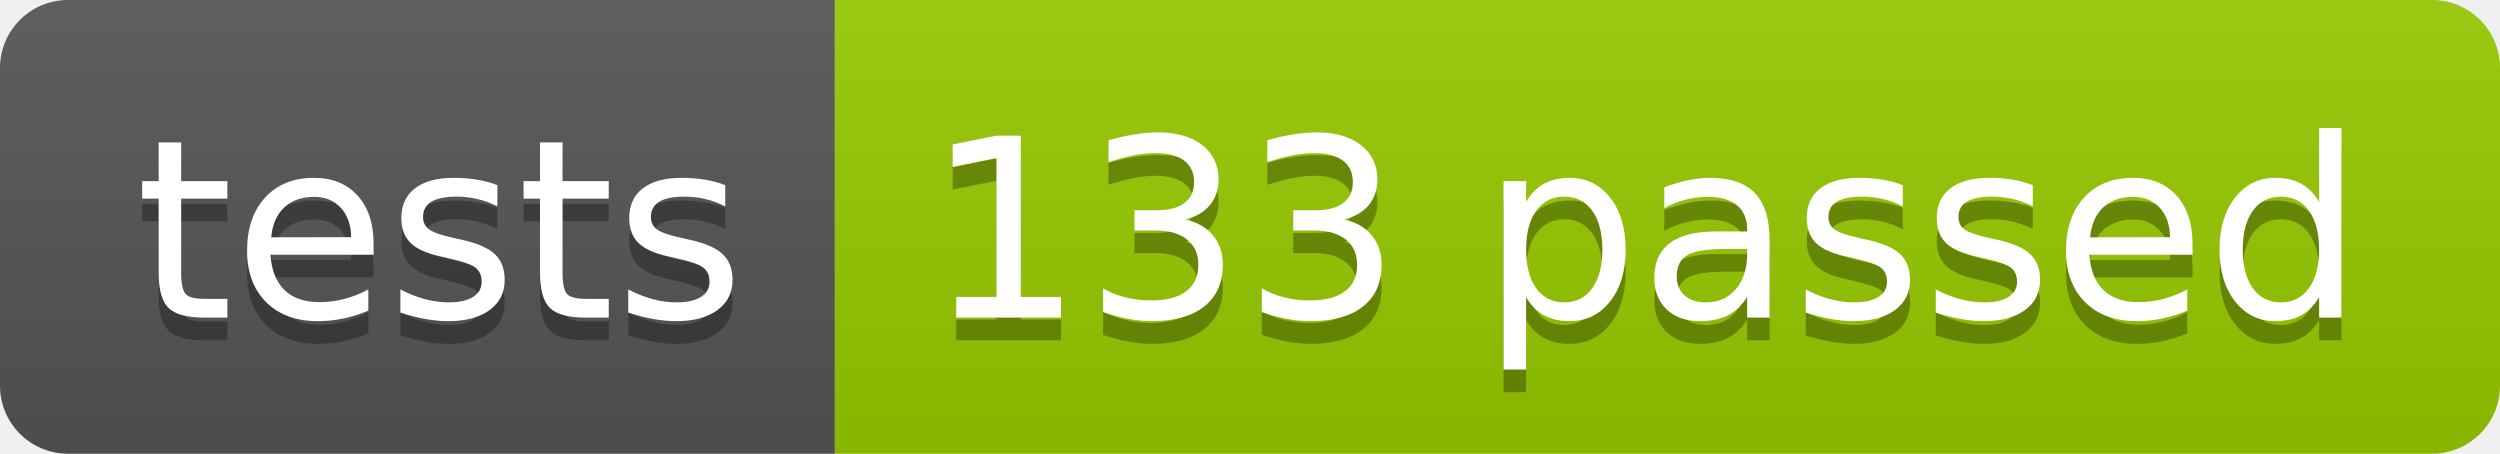
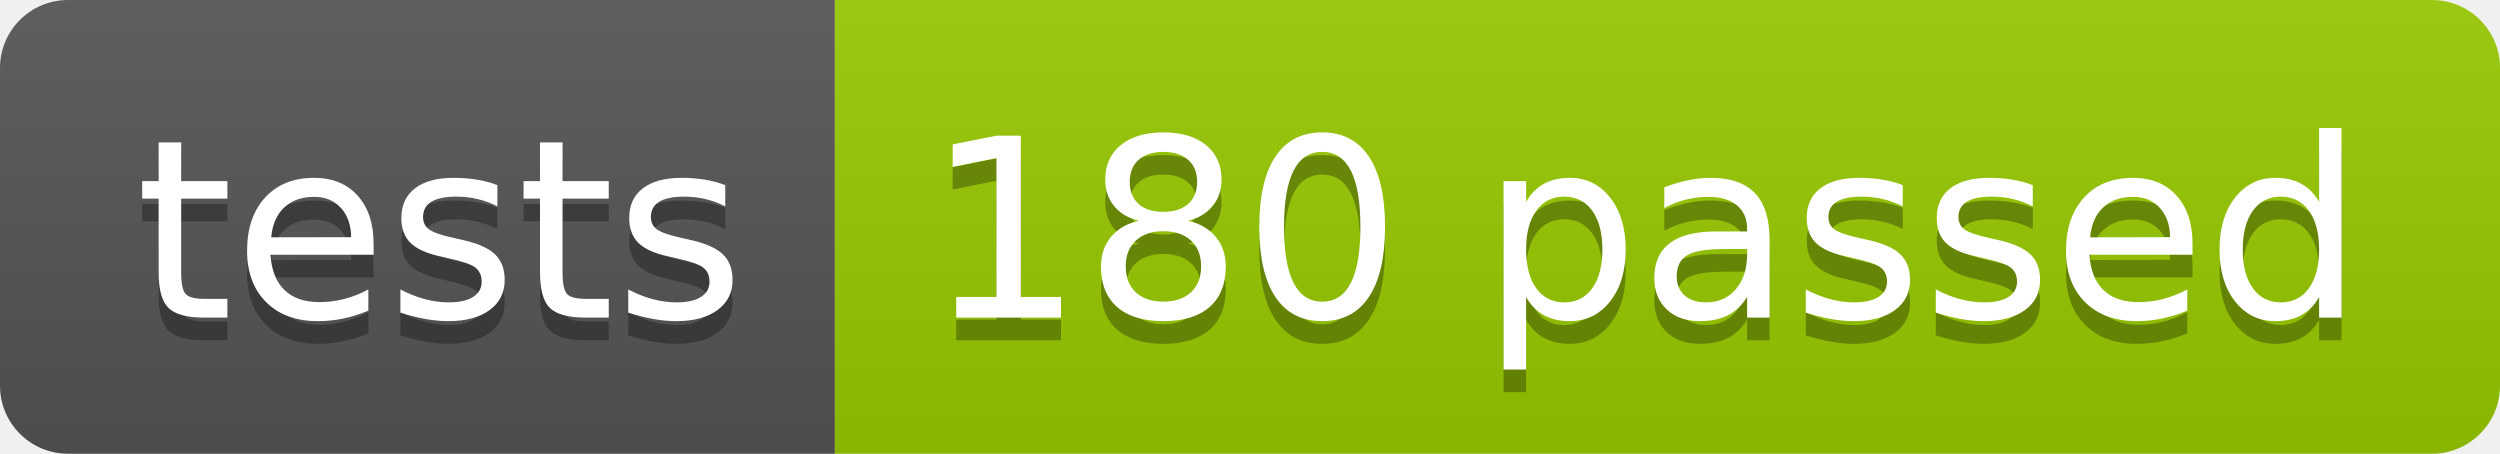
<svg xmlns="http://www.w3.org/2000/svg" width="110.2" height="20">
  <linearGradient id="smooth" x2="0" y2="100%">
    <stop offset="0" stop-color="#bbb" stop-opacity=".1" />
    <stop offset="1" stop-opacity=".1" />
  </linearGradient>
  <clipPath id="round">
    <rect width="110.2" height="20" rx="3" fill="#fff" />
  </clipPath>
  <g clip-path="url(#round)">
    <rect width="36.8" height="20" fill="#555" />
    <rect x="36.8" width="73.4" height="20" fill="#97CA00" />
    <rect width="110.2" height="20" fill="url(#smooth)" />
  </g>
  <g fill="#fff" text-anchor="middle" font-family="DejaVu Sans,Verdana,Geneva,sans-serif" font-size="110">
    <text x="194.0" y="150" fill="#010101" fill-opacity=".3" transform="scale(0.1)" textLength="268.0" lengthAdjust="spacing">tests</text>
    <text x="194.0" y="140" transform="scale(0.1)" textLength="268.0" lengthAdjust="spacing">tests</text>
-     <text x="725.0" y="150" fill="#010101" fill-opacity=".3" transform="scale(0.1)" textLength="634.0" lengthAdjust="spacing">133 passed</text>
-     <text x="725.0" y="140" transform="scale(0.1)" textLength="634.0" lengthAdjust="spacing">133 passed</text>
+     <text x="725.0" y="150" fill="#010101" fill-opacity=".3" transform="scale(0.1)" textLength="634.0" lengthAdjust="spacing">180 passed</text>
+     <text x="725.0" y="140" transform="scale(0.1)" textLength="634.0" lengthAdjust="spacing">180 passed</text>
  </g>
</svg>
